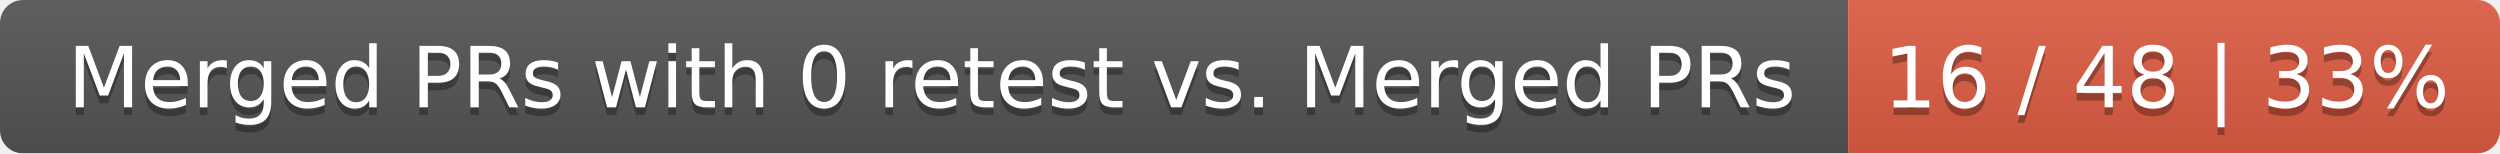
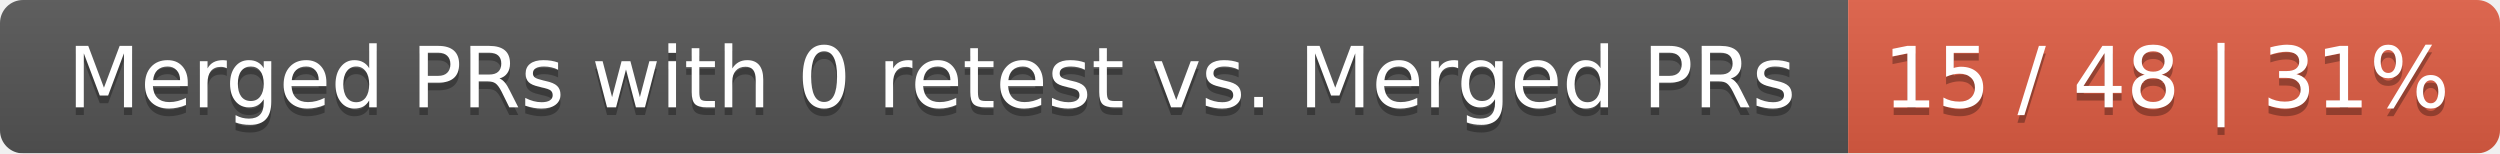
<svg xmlns="http://www.w3.org/2000/svg" width="326" height="20">
  <linearGradient id="smooth" x2="0" y2="100%">
    <stop offset="0" stop-color="#bbb" stop-opacity=".1" />
    <stop offset="1" stop-opacity=".1" />
  </linearGradient>
  <mask id="round">
    <rect width="326" height="20" rx="3" fill="#fff" />
  </mask>
  <g mask="url(#round)">
    <rect width="241" height="20" fill="#555" />
    <rect x="241" width="85" height="20" fill="#e05d44" />
    <rect width="326" height="20" fill="url(#smooth)" />
  </g>
  <g fill="#fff" text-anchor="middle" font-family="DejaVu Sans,Verdana,Geneva,sans-serif" font-size="11">
    <text x="121.5" y="15" fill="#010101" fill-opacity=".3">Merged PRs with 0 retest vs. Merged PRs</text>
    <text x="121.5" y="14">Merged PRs with 0 retest vs. Merged PRs</text>
-     <text x="282.5" y="15" fill="#010101" fill-opacity=".3">16 / 48 | 33%</text>
-     <text x="282.5" y="14">16 / 48 | 33%</text>
+     <text x="282.5" y="15" fill="#010101" fill-opacity=".3">15 / 48 | 31%</text>
+     <text x="282.5" y="14">15 / 48 | 31%</text>
  </g>
</svg>
